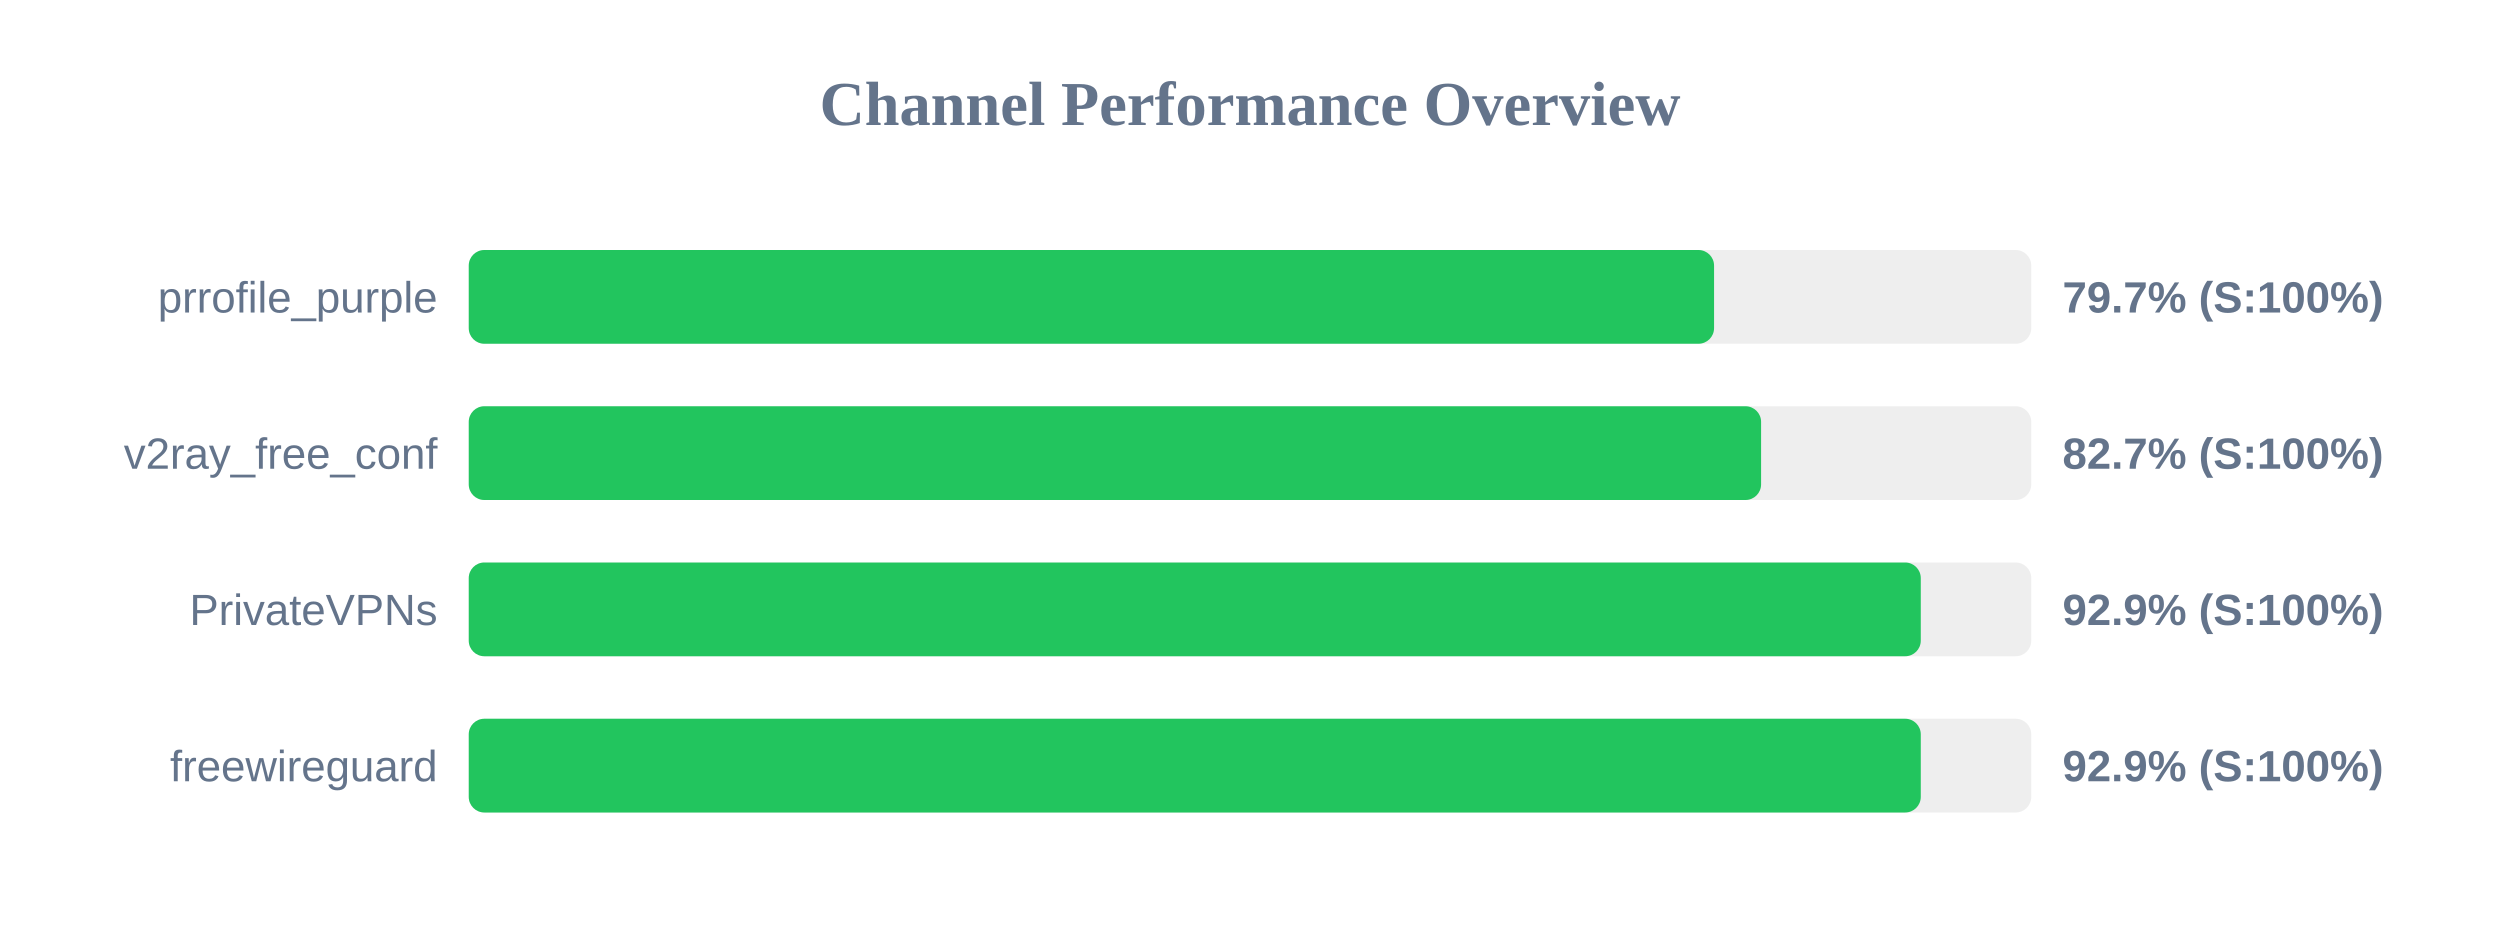
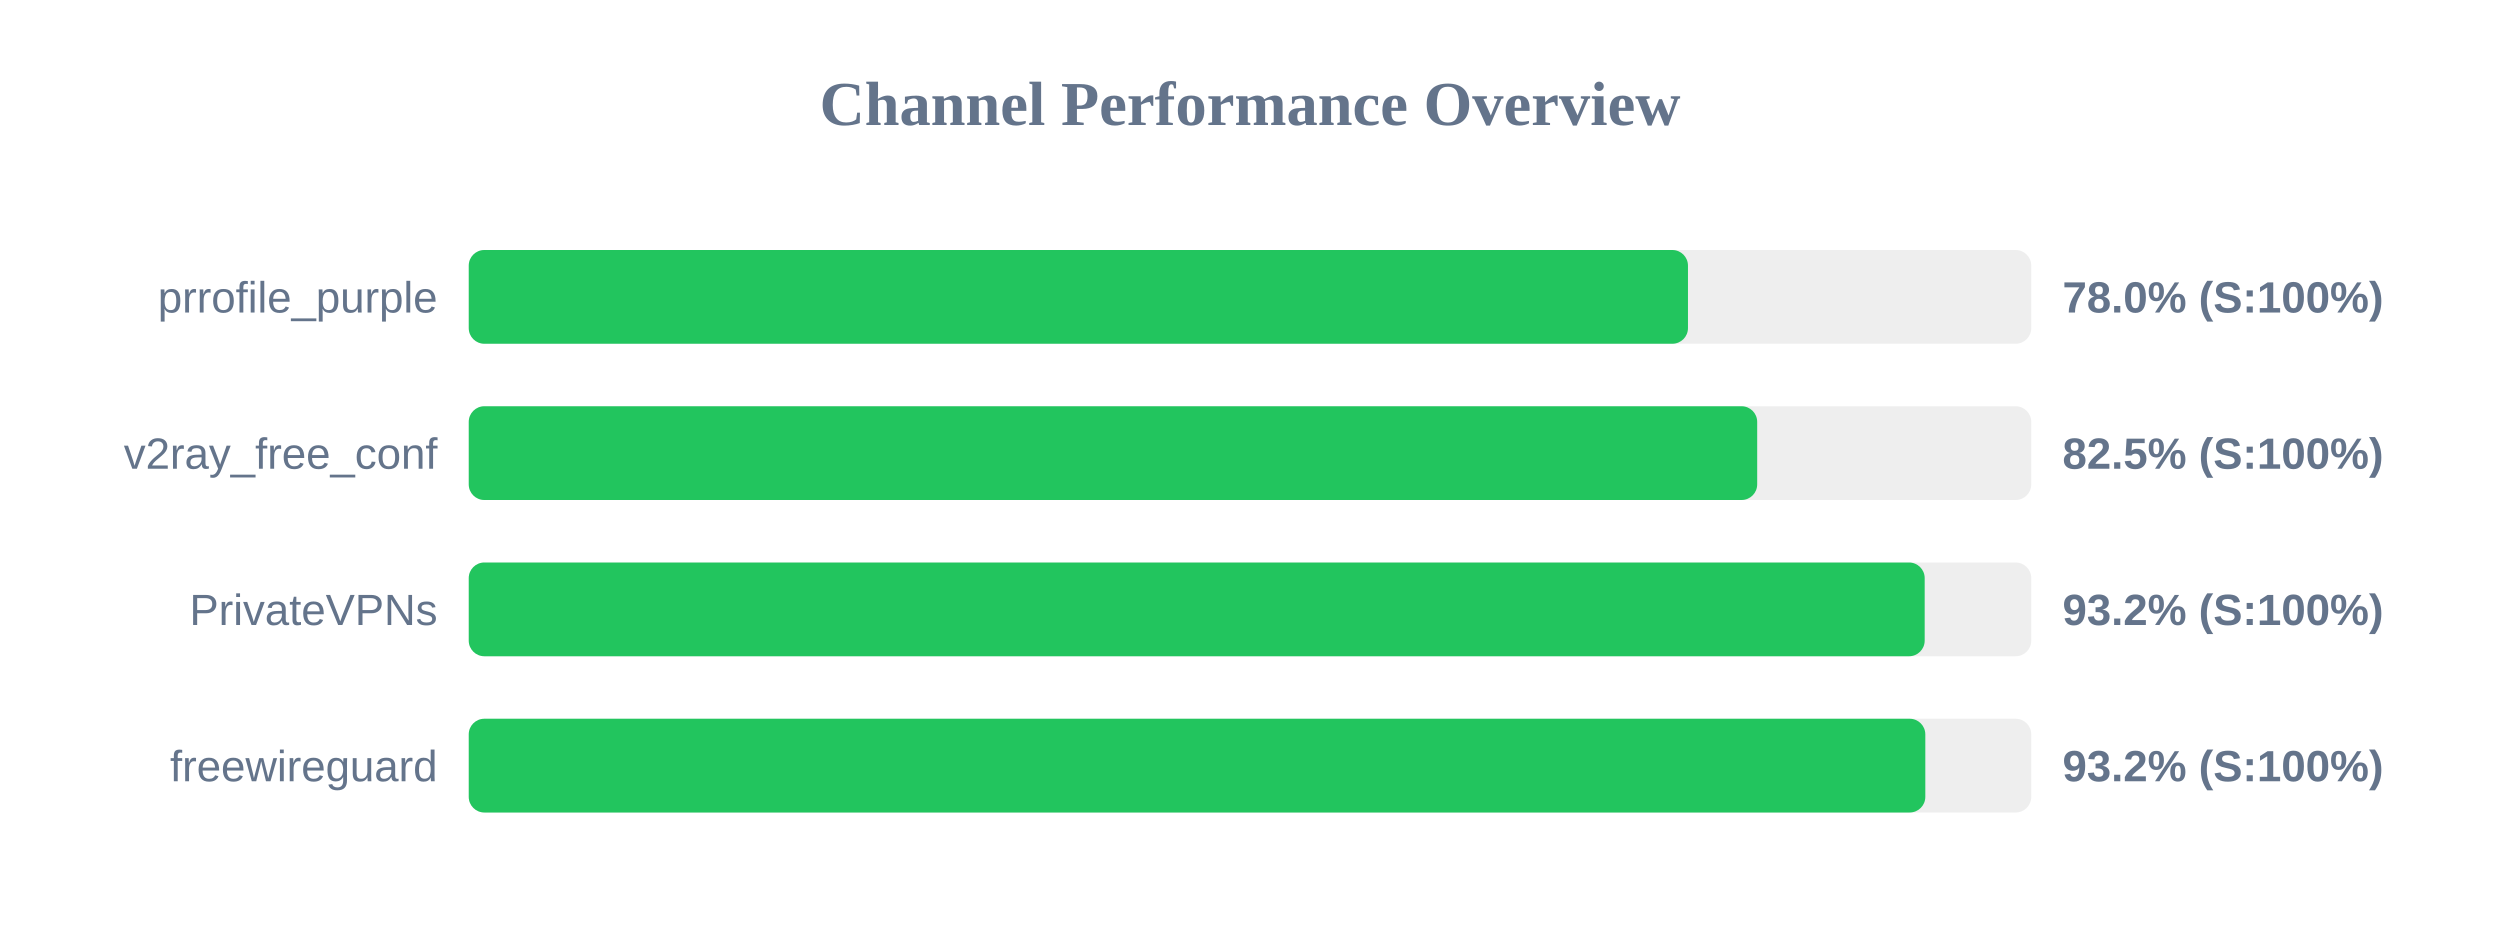
<svg xmlns="http://www.w3.org/2000/svg" width="800" height="300" version="1.1">
  <style>
        .row { font: 14px Arial; fill: #64748b; }
        .score { font: bold 14px Arial; fill: #64748b; }
    </style>
  <text x="400" y="40" text-anchor="middle" font-size="20px" font-weight="bold" fill="#64748b">Channel Performance Overview</text>
  <rect x="150" y="80" width="500" height="30" fill="#eee" rx="5" />
-   <rect x="150" y="80" width="398.5" height="30" fill="#22c55e" rx="5" />
+   <rect x="150" y="80" width="390.15" height="30" fill="#22c55e" rx="5" />
  <text x="140" y="100" text-anchor="end" class="row">prrofile_purple</text>
-   <text x="660" y="100" text-anchor="start" class="score">79.7% (S:100%)</text>
+   <text x="660" y="100" text-anchor="start" class="score">78.0% (S:100%)</text>
  <rect x="150" y="130" width="500" height="30" fill="#eee" rx="5" />
-   <rect x="150" y="130" width="413.55" height="30" fill="#22c55e" rx="5" />
+   <rect x="150" y="130" width="412.3" height="30" fill="#22c55e" rx="5" />
  <text x="140" y="150" text-anchor="end" class="row">v2ray_free_conf</text>
-   <text x="660" y="150" text-anchor="start" class="score">82.7% (S:100%)</text>
+   <text x="660" y="150" text-anchor="start" class="score">82.5% (S:100%)</text>
  <rect x="150" y="180" width="500" height="30" fill="#eee" rx="5" />
-   <rect x="150" y="180" width="464.65" height="30" fill="#22c55e" rx="5" />
+   <rect x="150" y="180" width="465.9" height="30" fill="#22c55e" rx="5" />
  <text x="140" y="200" text-anchor="end" class="row">PrivateVPNs</text>
-   <text x="660" y="200" text-anchor="start" class="score">92.9% (S:100%)</text>
+   <text x="660" y="200" text-anchor="start" class="score">93.2% (S:100%)</text>
  <rect x="150" y="230" width="500" height="30" fill="#eee" rx="5" />
-   <rect x="150" y="230" width="464.65" height="30" fill="#22c55e" rx="5" />
+   <rect x="150" y="230" width="466.1" height="30" fill="#22c55e" rx="5" />
  <text x="140" y="250" text-anchor="end" class="row">freewireguard</text>
-   <text x="660" y="250" text-anchor="start" class="score">92.9% (S:100%)</text>
+   <text x="660" y="250" text-anchor="start" class="score">93.2% (S:100%)</text>
</svg>
